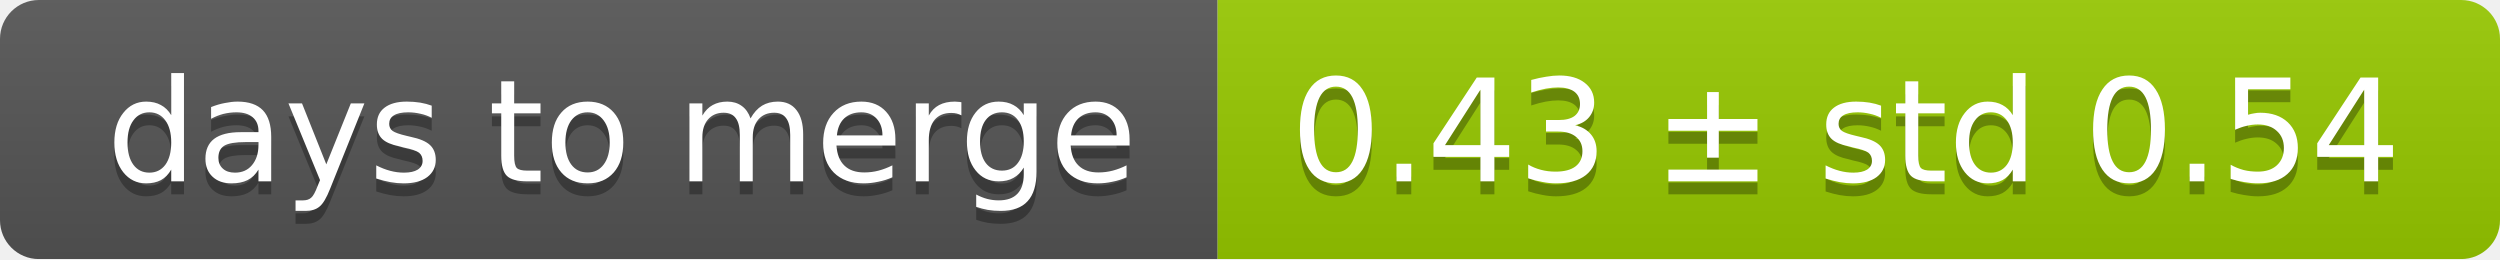
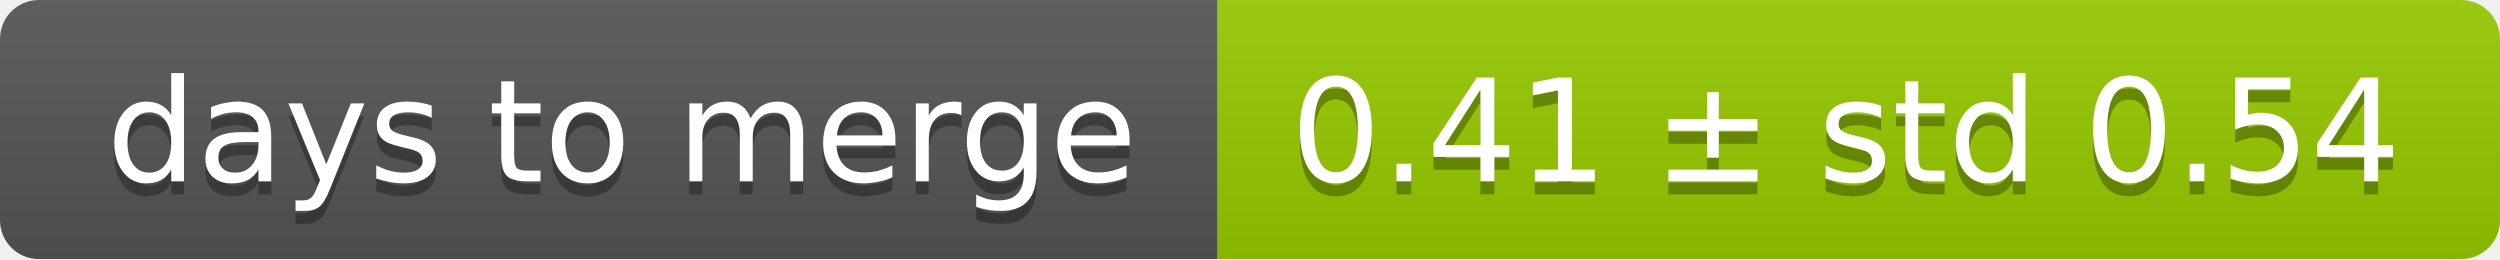
<svg xmlns="http://www.w3.org/2000/svg" width="193" height="20">
  <linearGradient id="smooth" x2="0" y2="100%">
    <stop offset="0" stop-color="#bbb" stop-opacity=".1" />
    <stop offset="1" stop-opacity=".1" />
  </linearGradient>
  <mask id="round">
    <rect width="193" height="20" rx="3" fill="#fff" />
  </mask>
  <g mask="url(#round)">
    <rect width="94" height="20" fill="#555" />
    <rect x="94" width="99" height="20" fill="#97ca00" />
    <rect width="193" height="20" fill="url(#smooth)" />
  </g>
  <g fill="#fff" text-anchor="middle" font-family="DejaVu Sans,Verdana,Geneva,sans-serif" font-size="11">
    <text x="48" y="15" fill="#010101" fill-opacity=".3">days to merge</text>
    <text x="48" y="14">days to merge</text>
-     <text x="142.5" y="15" fill="#010101" fill-opacity=".3">0.43 ± std 0.54</text>
-     <text x="142.5" y="14">0.43 ± std 0.54</text>
+     <text x="142.5" y="15" fill="#010101" fill-opacity=".3">0.41 ± std 0.54</text>
+     <text x="142.5" y="14">0.41 ± std 0.54</text>
  </g>
</svg>
